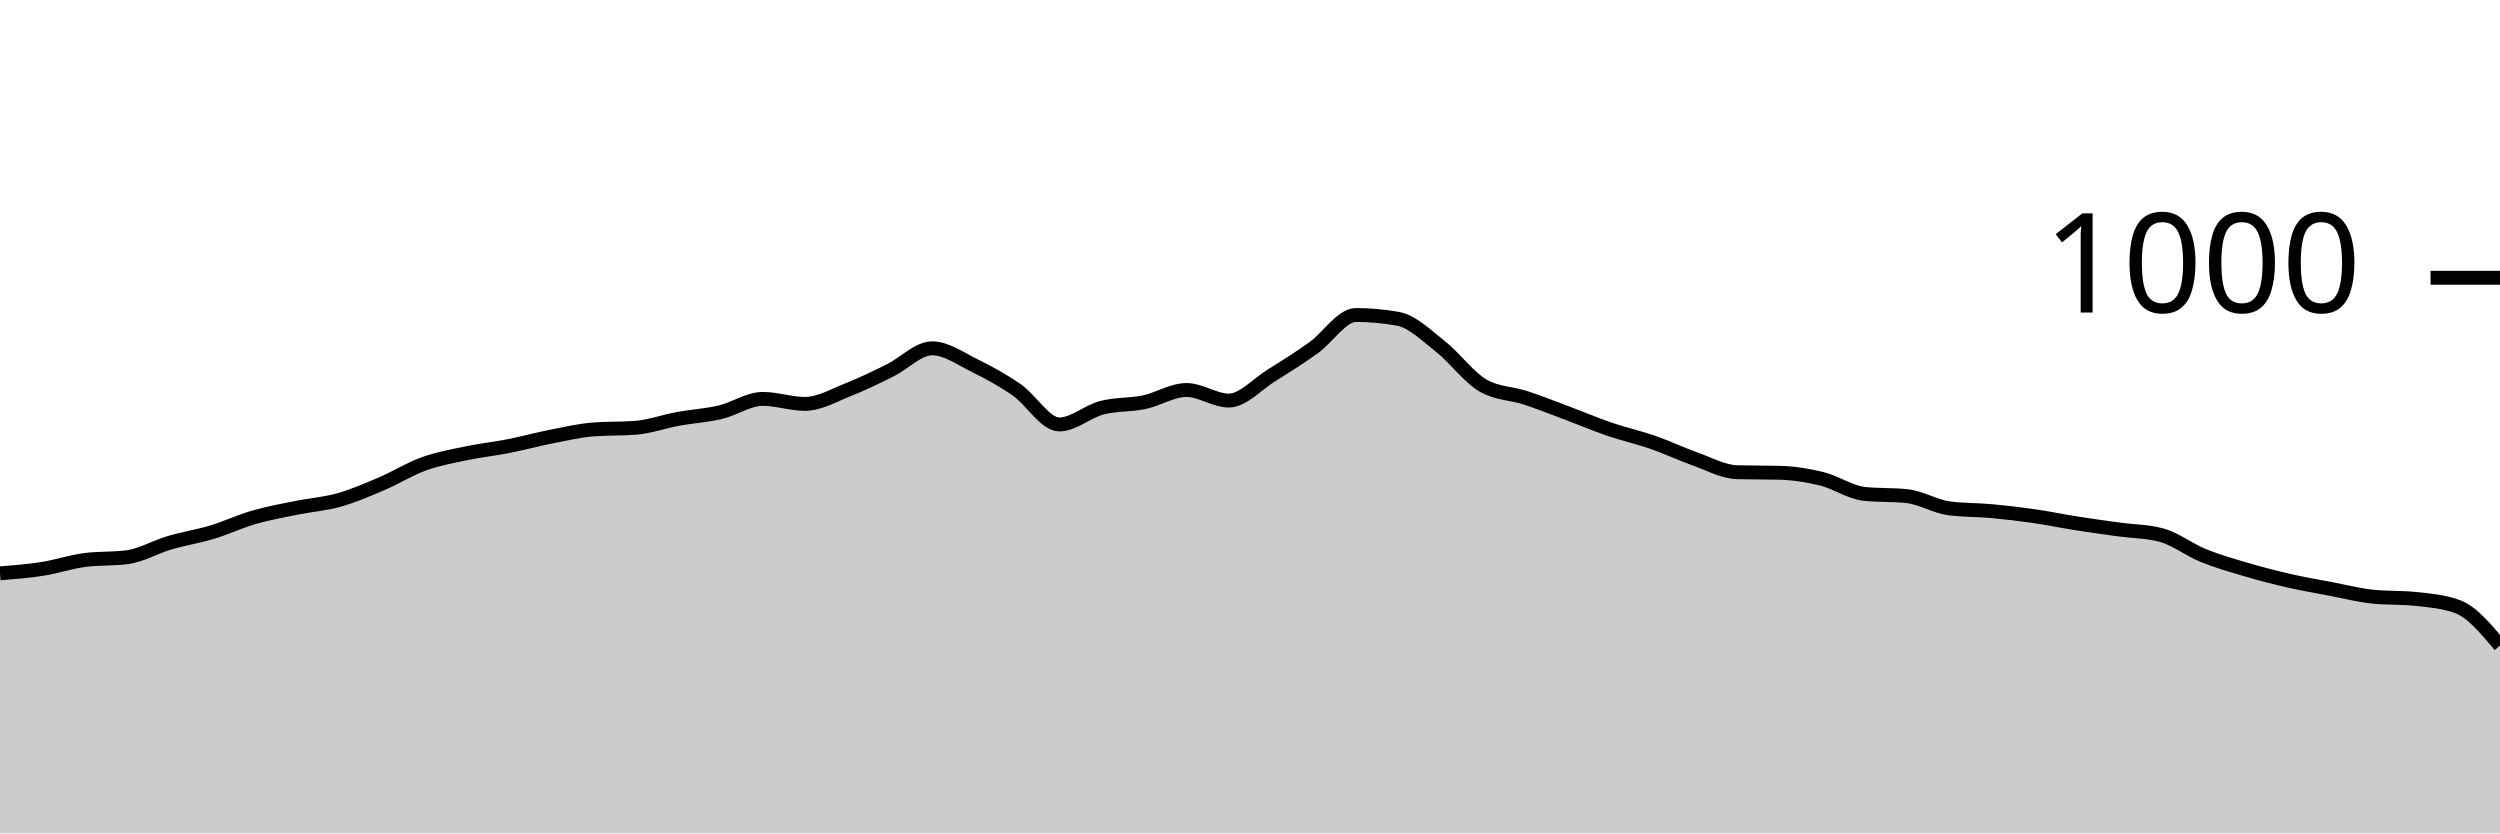
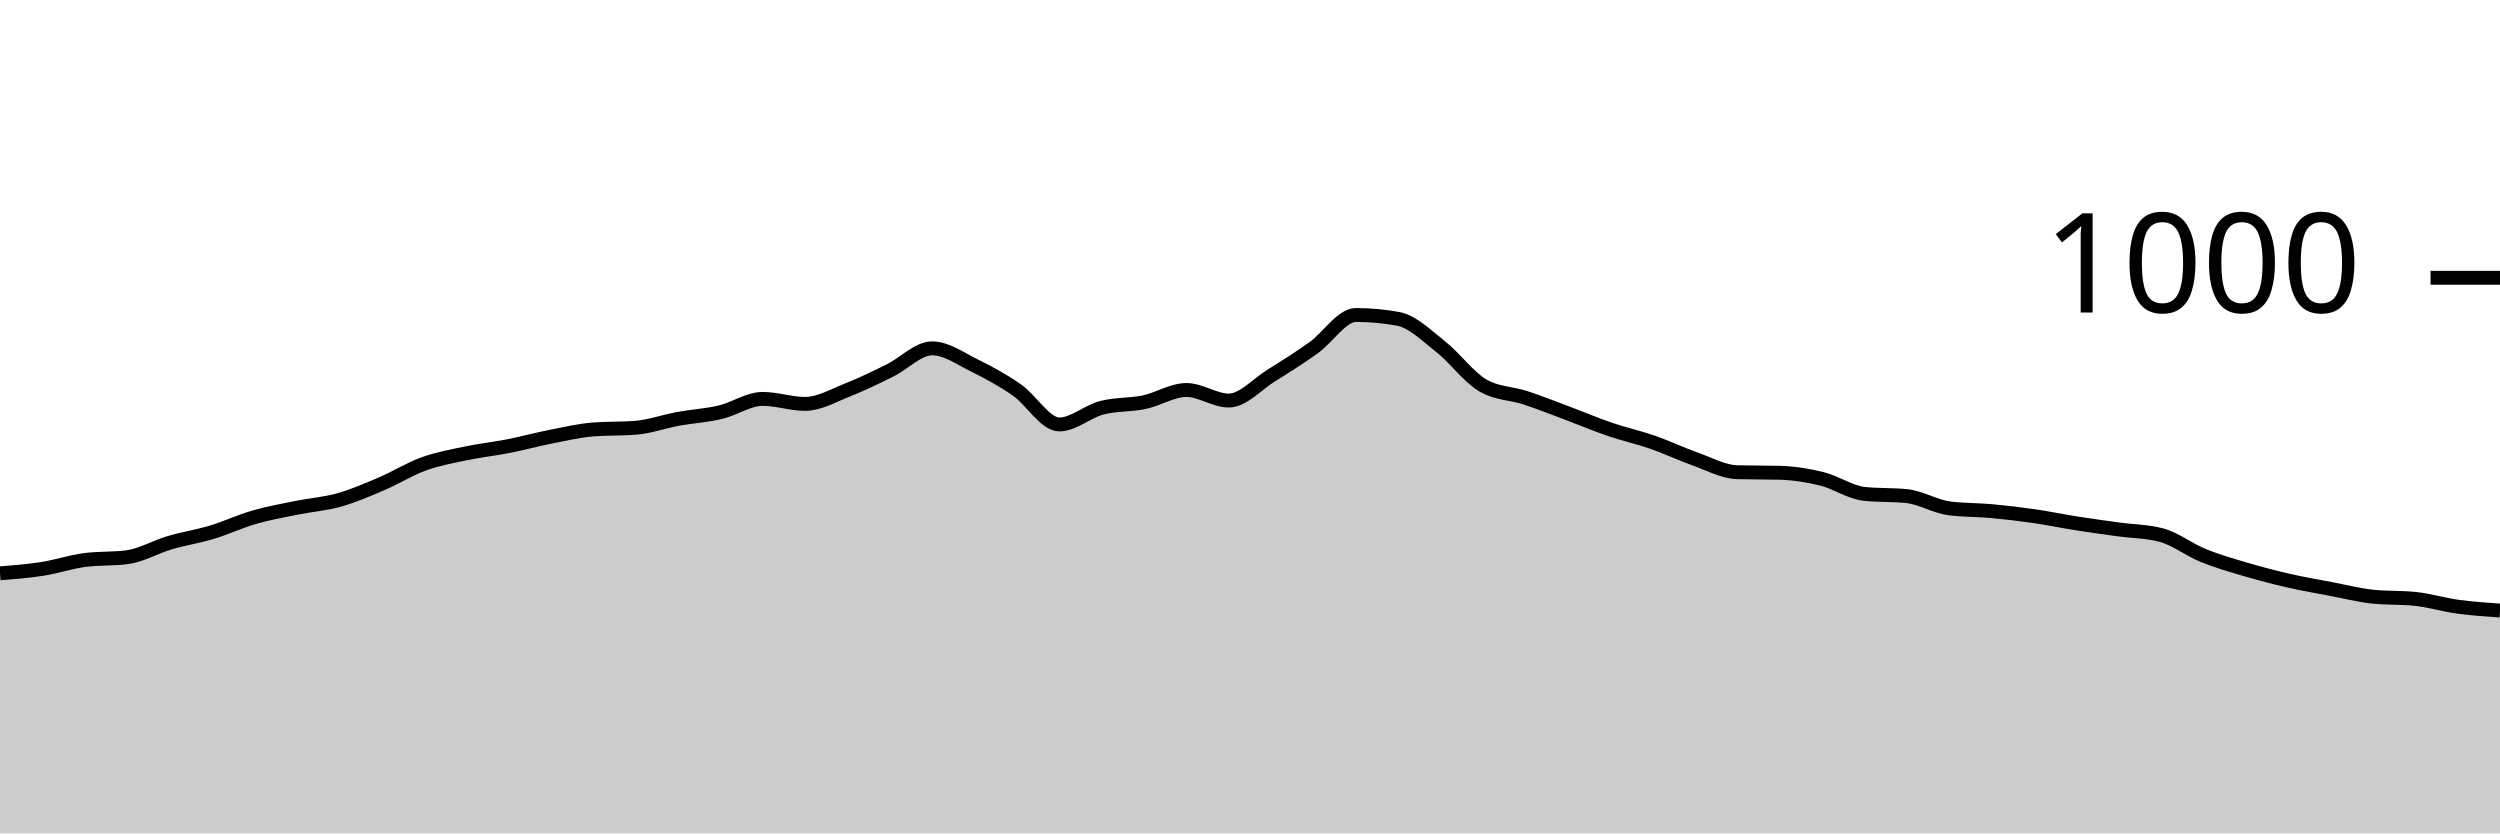
<svg xmlns="http://www.w3.org/2000/svg" viewBox="0 0 180 60">
  <g transform="translate(0,20)">
-     <path class="area" fill="rgba(0, 0, 0, 0.2)" d="M0,21.28C1.017,21.2,2.034,21.12,3.051,20.96C4.068,20.8,5.085,20.453,6.102,20.32C7.119,20.187,8.136,20.253,9.153,20.12C10.169,19.987,11.186,19.38,12.203,19.08C13.22,18.78,14.237,18.627,15.254,18.32C16.271,18.013,17.288,17.533,18.305,17.24C19.322,16.947,20.339,16.767,21.356,16.56C22.373,16.353,23.39,16.287,24.407,16C25.424,15.713,26.441,15.273,27.458,14.84C28.475,14.407,29.492,13.767,30.508,13.4C31.525,13.033,32.542,12.853,33.559,12.64C34.576,12.427,35.593,12.32,36.61,12.12C37.627,11.92,38.644,11.64,39.661,11.44C40.678,11.24,41.695,11,42.712,10.92C43.729,10.84,44.746,10.88,45.763,10.8C46.78,10.72,47.797,10.347,48.814,10.16C49.831,9.973,50.847,9.92,51.864,9.68C52.881,9.44,53.898,8.72,54.915,8.72C55.932,8.72,56.949,9.08,57.966,9.08C58.983,9.08,60,8.48,61.017,8.08C62.034,7.68,63.051,7.18,64.068,6.68C65.085,6.18,66.102,5.08,67.119,5.08C68.136,5.08,69.153,5.82,70.169,6.32C71.186,6.82,72.203,7.373,73.22,8.08C74.237,8.787,75.254,10.56,76.271,10.56C77.288,10.56,78.305,9.627,79.322,9.36C80.339,9.093,81.356,9.173,82.373,8.96C83.39,8.747,84.407,8.08,85.424,8.08C86.441,8.08,87.458,8.84,88.475,8.84C89.492,8.84,90.508,7.673,91.525,7.04C92.542,6.407,93.559,5.767,94.576,5.04C95.593,4.313,96.61,2.68,97.627,2.68C98.644,2.68,99.661,2.773,100.678,2.96C101.695,3.147,102.712,4.16,103.729,4.96C104.746,5.76,105.763,7.173,106.78,7.76C107.797,8.347,108.814,8.307,109.831,8.64C110.847,8.973,111.864,9.38,112.881,9.76C113.898,10.14,114.915,10.573,115.932,10.92C116.949,11.267,117.966,11.487,118.983,11.84C120,12.193,121.017,12.68,122.034,13.04C123.051,13.4,124.068,13.973,125.085,14C126.102,14.027,127.119,14.013,128.136,14.04C129.153,14.067,130.169,14.227,131.186,14.48C132.203,14.733,133.22,15.453,134.237,15.56C135.254,15.667,136.271,15.613,137.288,15.72C138.305,15.827,139.322,16.467,140.339,16.6C141.356,16.733,142.373,16.707,143.39,16.8C144.407,16.893,145.424,17.013,146.441,17.16C147.458,17.307,148.475,17.52,149.492,17.68C150.508,17.84,151.525,17.98,152.542,18.12C153.559,18.26,154.576,18.253,155.593,18.52C156.61,18.787,157.627,19.587,158.644,20C159.661,20.413,160.678,20.7,161.695,21C162.712,21.3,163.729,21.567,164.746,21.8C165.763,22.033,166.78,22.207,167.797,22.4C168.814,22.593,169.831,22.853,170.847,22.96C171.864,23.067,172.881,23.013,173.898,23.12C174.915,23.227,175.932,23.307,176.949,23.68C177.966,24.053,178.983,25.267,180,26.48L180,40C178.983,40,177.966,40,176.949,40C175.932,40,174.915,40,173.898,40C172.881,40,171.864,40,170.847,40C169.831,40,168.814,40,167.797,40C166.78,40,165.763,40,164.746,40C163.729,40,162.712,40,161.695,40C160.678,40,159.661,40,158.644,40C157.627,40,156.61,40,155.593,40C154.576,40,153.559,40,152.542,40C151.525,40,150.508,40,149.492,40C148.475,40,147.458,40,146.441,40C145.424,40,144.407,40,143.39,40C142.373,40,141.356,40,140.339,40C139.322,40,138.305,40,137.288,40C136.271,40,135.254,40,134.237,40C133.22,40,132.203,40,131.186,40C130.169,40,129.153,40,128.136,40C127.119,40,126.102,40,125.085,40C124.068,40,123.051,40,122.034,40C121.017,40,120,40,118.983,40C117.966,40,116.949,40,115.932,40C114.915,40,113.898,40,112.881,40C111.864,40,110.847,40,109.831,40C108.814,40,107.797,40,106.78,40C105.763,40,104.746,40,103.729,40C102.712,40,101.695,40,100.678,40C99.661,40,98.644,40,97.627,40C96.61,40,95.593,40,94.576,40C93.559,40,92.542,40,91.525,40C90.508,40,89.492,40,88.475,40C87.458,40,86.441,40,85.424,40C84.407,40,83.39,40,82.373,40C81.356,40,80.339,40,79.322,40C78.305,40,77.288,40,76.271,40C75.254,40,74.237,40,73.22,40C72.203,40,71.186,40,70.169,40C69.153,40,68.136,40,67.119,40C66.102,40,65.085,40,64.068,40C63.051,40,62.034,40,61.017,40C60,40,58.983,40,57.966,40C56.949,40,55.932,40,54.915,40C53.898,40,52.881,40,51.864,40C50.847,40,49.831,40,48.814,40C47.797,40,46.78,40,45.763,40C44.746,40,43.729,40,42.712,40C41.695,40,40.678,40,39.661,40C38.644,40,37.627,40,36.61,40C35.593,40,34.576,40,33.559,40C32.542,40,31.525,40,30.508,40C29.492,40,28.475,40,27.458,40C26.441,40,25.424,40,24.407,40C23.39,40,22.373,40,21.356,40C20.339,40,19.322,40,18.305,40C17.288,40,16.271,40,15.254,40C14.237,40,13.22,40,12.203,40C11.186,40,10.169,40,9.153,40C8.136,40,7.119,40,6.102,40C5.085,40,4.068,40,3.051,40C2.034,40,1.017,40,0,40Z" />
-     <path class="line" stroke="black" fill="none" d="M0,21.28C1.017,21.2,2.034,21.12,3.051,20.96C4.068,20.8,5.085,20.453,6.102,20.32C7.119,20.187,8.136,20.253,9.153,20.12C10.169,19.987,11.186,19.38,12.203,19.08C13.22,18.78,14.237,18.627,15.254,18.32C16.271,18.013,17.288,17.533,18.305,17.24C19.322,16.947,20.339,16.767,21.356,16.56C22.373,16.353,23.39,16.287,24.407,16C25.424,15.713,26.441,15.273,27.458,14.84C28.475,14.407,29.492,13.767,30.508,13.4C31.525,13.033,32.542,12.853,33.559,12.64C34.576,12.427,35.593,12.32,36.61,12.12C37.627,11.92,38.644,11.64,39.661,11.44C40.678,11.24,41.695,11,42.712,10.92C43.729,10.84,44.746,10.88,45.763,10.8C46.78,10.72,47.797,10.347,48.814,10.16C49.831,9.973,50.847,9.92,51.864,9.68C52.881,9.44,53.898,8.72,54.915,8.72C55.932,8.72,56.949,9.08,57.966,9.08C58.983,9.08,60,8.48,61.017,8.08C62.034,7.68,63.051,7.18,64.068,6.68C65.085,6.18,66.102,5.08,67.119,5.08C68.136,5.08,69.153,5.82,70.169,6.32C71.186,6.82,72.203,7.373,73.22,8.08C74.237,8.787,75.254,10.56,76.271,10.56C77.288,10.56,78.305,9.627,79.322,9.36C80.339,9.093,81.356,9.173,82.373,8.96C83.39,8.747,84.407,8.08,85.424,8.08C86.441,8.08,87.458,8.84,88.475,8.84C89.492,8.84,90.508,7.673,91.525,7.04C92.542,6.407,93.559,5.767,94.576,5.04C95.593,4.313,96.61,2.68,97.627,2.68C98.644,2.68,99.661,2.773,100.678,2.96C101.695,3.147,102.712,4.16,103.729,4.96C104.746,5.76,105.763,7.173,106.78,7.76C107.797,8.347,108.814,8.307,109.831,8.64C110.847,8.973,111.864,9.38,112.881,9.76C113.898,10.14,114.915,10.573,115.932,10.92C116.949,11.267,117.966,11.487,118.983,11.84C120,12.193,121.017,12.68,122.034,13.04C123.051,13.4,124.068,13.973,125.085,14C126.102,14.027,127.119,14.013,128.136,14.04C129.153,14.067,130.169,14.227,131.186,14.48C132.203,14.733,133.22,15.453,134.237,15.56C135.254,15.667,136.271,15.613,137.288,15.72C138.305,15.827,139.322,16.467,140.339,16.6C141.356,16.733,142.373,16.707,143.39,16.8C144.407,16.893,145.424,17.013,146.441,17.16C147.458,17.307,148.475,17.52,149.492,17.68C150.508,17.84,151.525,17.98,152.542,18.12C153.559,18.26,154.576,18.253,155.593,18.52C156.61,18.787,157.627,19.587,158.644,20C159.661,20.413,160.678,20.7,161.695,21C162.712,21.3,163.729,21.567,164.746,21.8C165.763,22.033,166.78,22.207,167.797,22.4C168.814,22.593,169.831,22.853,170.847,22.96C171.864,23.067,172.881,23.013,173.898,23.12C174.915,23.227,175.932,23.307,176.949,23.68C177.966,24.053,178.983,25.267,180,26.48" />
+     <path class="area" fill="rgba(0, 0, 0, 0.2)" d="M0,21.28C1.017,21.2,2.034,21.12,3.051,20.96C4.068,20.8,5.085,20.453,6.102,20.32C7.119,20.187,8.136,20.253,9.153,20.12C10.169,19.987,11.186,19.38,12.203,19.08C13.22,18.78,14.237,18.627,15.254,18.32C16.271,18.013,17.288,17.533,18.305,17.24C19.322,16.947,20.339,16.767,21.356,16.56C22.373,16.353,23.39,16.287,24.407,16C25.424,15.713,26.441,15.273,27.458,14.84C28.475,14.407,29.492,13.767,30.508,13.4C31.525,13.033,32.542,12.853,33.559,12.64C34.576,12.427,35.593,12.32,36.61,12.12C37.627,11.92,38.644,11.64,39.661,11.44C40.678,11.24,41.695,11,42.712,10.92C43.729,10.84,44.746,10.88,45.763,10.8C46.78,10.72,47.797,10.347,48.814,10.16C49.831,9.973,50.847,9.92,51.864,9.68C52.881,9.44,53.898,8.72,54.915,8.72C55.932,8.72,56.949,9.08,57.966,9.08C58.983,9.08,60,8.48,61.017,8.08C62.034,7.68,63.051,7.18,64.068,6.68C65.085,6.18,66.102,5.08,67.119,5.08C68.136,5.08,69.153,5.82,70.169,6.32C71.186,6.82,72.203,7.373,73.22,8.08C74.237,8.787,75.254,10.56,76.271,10.56C77.288,10.56,78.305,9.627,79.322,9.36C80.339,9.093,81.356,9.173,82.373,8.96C83.39,8.747,84.407,8.08,85.424,8.08C86.441,8.08,87.458,8.84,88.475,8.84C89.492,8.84,90.508,7.673,91.525,7.04C92.542,6.407,93.559,5.767,94.576,5.04C95.593,4.313,96.61,2.68,97.627,2.68C98.644,2.68,99.661,2.773,100.678,2.96C101.695,3.147,102.712,4.16,103.729,4.96C104.746,5.76,105.763,7.173,106.78,7.76C107.797,8.347,108.814,8.307,109.831,8.64C110.847,8.973,111.864,9.38,112.881,9.76C113.898,10.14,114.915,10.573,115.932,10.92C116.949,11.267,117.966,11.487,118.983,11.84C120,12.193,121.017,12.68,122.034,13.04C123.051,13.4,124.068,13.973,125.085,14C126.102,14.027,127.119,14.013,128.136,14.04C129.153,14.067,130.169,14.227,131.186,14.48C132.203,14.733,133.22,15.453,134.237,15.56C135.254,15.667,136.271,15.613,137.288,15.72C138.305,15.827,139.322,16.467,140.339,16.6C141.356,16.733,142.373,16.707,143.39,16.8C144.407,16.893,145.424,17.013,146.441,17.16C147.458,17.307,148.475,17.52,149.492,17.68C150.508,17.84,151.525,17.98,152.542,18.12C153.559,18.26,154.576,18.253,155.593,18.52C156.61,18.787,157.627,19.587,158.644,20C159.661,20.413,160.678,20.7,161.695,21C162.712,21.3,163.729,21.567,164.746,21.8C165.763,22.033,166.78,22.207,167.797,22.4C168.814,22.593,169.831,22.853,170.847,22.96C171.864,23.067,172.881,23.013,173.898,23.12C174.915,23.227,175.932,23.54,176.949,23.68C177.966,23.82,178.983,23.89,180,23.96L180,40C178.983,40,177.966,40,176.949,40C175.932,40,174.915,40,173.898,40C172.881,40,171.864,40,170.847,40C169.831,40,168.814,40,167.797,40C166.78,40,165.763,40,164.746,40C163.729,40,162.712,40,161.695,40C160.678,40,159.661,40,158.644,40C157.627,40,156.61,40,155.593,40C154.576,40,153.559,40,152.542,40C151.525,40,150.508,40,149.492,40C148.475,40,147.458,40,146.441,40C145.424,40,144.407,40,143.39,40C142.373,40,141.356,40,140.339,40C139.322,40,138.305,40,137.288,40C136.271,40,135.254,40,134.237,40C133.22,40,132.203,40,131.186,40C130.169,40,129.153,40,128.136,40C127.119,40,126.102,40,125.085,40C124.068,40,123.051,40,122.034,40C121.017,40,120,40,118.983,40C117.966,40,116.949,40,115.932,40C114.915,40,113.898,40,112.881,40C111.864,40,110.847,40,109.831,40C108.814,40,107.797,40,106.78,40C105.763,40,104.746,40,103.729,40C102.712,40,101.695,40,100.678,40C99.661,40,98.644,40,97.627,40C96.61,40,95.593,40,94.576,40C93.559,40,92.542,40,91.525,40C90.508,40,89.492,40,88.475,40C87.458,40,86.441,40,85.424,40C84.407,40,83.39,40,82.373,40C81.356,40,80.339,40,79.322,40C78.305,40,77.288,40,76.271,40C75.254,40,74.237,40,73.22,40C72.203,40,71.186,40,70.169,40C69.153,40,68.136,40,67.119,40C66.102,40,65.085,40,64.068,40C63.051,40,62.034,40,61.017,40C60,40,58.983,40,57.966,40C56.949,40,55.932,40,54.915,40C53.898,40,52.881,40,51.864,40C50.847,40,49.831,40,48.814,40C47.797,40,46.78,40,45.763,40C44.746,40,43.729,40,42.712,40C41.695,40,40.678,40,39.661,40C38.644,40,37.627,40,36.61,40C35.593,40,34.576,40,33.559,40C32.542,40,31.525,40,30.508,40C29.492,40,28.475,40,27.458,40C26.441,40,25.424,40,24.407,40C23.39,40,22.373,40,21.356,40C20.339,40,19.322,40,18.305,40C17.288,40,16.271,40,15.254,40C14.237,40,13.22,40,12.203,40C11.186,40,10.169,40,9.153,40C8.136,40,7.119,40,6.102,40C5.085,40,4.068,40,3.051,40C2.034,40,1.017,40,0,40Z" />
+     <path class="line" stroke="black" fill="none" d="M0,21.28C1.017,21.2,2.034,21.12,3.051,20.96C4.068,20.8,5.085,20.453,6.102,20.32C7.119,20.187,8.136,20.253,9.153,20.12C10.169,19.987,11.186,19.38,12.203,19.08C13.22,18.78,14.237,18.627,15.254,18.32C16.271,18.013,17.288,17.533,18.305,17.24C19.322,16.947,20.339,16.767,21.356,16.56C22.373,16.353,23.39,16.287,24.407,16C25.424,15.713,26.441,15.273,27.458,14.84C28.475,14.407,29.492,13.767,30.508,13.4C31.525,13.033,32.542,12.853,33.559,12.64C34.576,12.427,35.593,12.32,36.61,12.12C37.627,11.92,38.644,11.64,39.661,11.44C40.678,11.24,41.695,11,42.712,10.92C43.729,10.84,44.746,10.88,45.763,10.8C46.78,10.72,47.797,10.347,48.814,10.16C49.831,9.973,50.847,9.92,51.864,9.68C52.881,9.44,53.898,8.72,54.915,8.72C55.932,8.72,56.949,9.08,57.966,9.08C58.983,9.08,60,8.48,61.017,8.08C62.034,7.68,63.051,7.18,64.068,6.68C65.085,6.18,66.102,5.08,67.119,5.08C68.136,5.08,69.153,5.82,70.169,6.32C71.186,6.82,72.203,7.373,73.22,8.08C74.237,8.787,75.254,10.56,76.271,10.56C77.288,10.56,78.305,9.627,79.322,9.36C80.339,9.093,81.356,9.173,82.373,8.96C83.39,8.747,84.407,8.08,85.424,8.08C86.441,8.08,87.458,8.84,88.475,8.84C89.492,8.84,90.508,7.673,91.525,7.04C92.542,6.407,93.559,5.767,94.576,5.04C95.593,4.313,96.61,2.68,97.627,2.68C98.644,2.68,99.661,2.773,100.678,2.96C101.695,3.147,102.712,4.16,103.729,4.96C104.746,5.76,105.763,7.173,106.78,7.76C107.797,8.347,108.814,8.307,109.831,8.64C110.847,8.973,111.864,9.38,112.881,9.76C113.898,10.14,114.915,10.573,115.932,10.92C116.949,11.267,117.966,11.487,118.983,11.84C120,12.193,121.017,12.68,122.034,13.04C123.051,13.4,124.068,13.973,125.085,14C126.102,14.027,127.119,14.013,128.136,14.04C129.153,14.067,130.169,14.227,131.186,14.48C132.203,14.733,133.22,15.453,134.237,15.56C135.254,15.667,136.271,15.613,137.288,15.72C138.305,15.827,139.322,16.467,140.339,16.6C141.356,16.733,142.373,16.707,143.39,16.8C144.407,16.893,145.424,17.013,146.441,17.16C147.458,17.307,148.475,17.52,149.492,17.68C150.508,17.84,151.525,17.98,152.542,18.12C153.559,18.26,154.576,18.253,155.593,18.52C156.61,18.787,157.627,19.587,158.644,20C159.661,20.413,160.678,20.7,161.695,21C162.712,21.3,163.729,21.567,164.746,21.8C165.763,22.033,166.78,22.207,167.797,22.4C168.814,22.593,169.831,22.853,170.847,22.96C171.864,23.067,172.881,23.013,173.898,23.12C174.915,23.227,175.932,23.54,176.949,23.68C177.966,23.82,178.983,23.89,180,23.96" />
    <path class="axis-ceiling" stroke-width="1" stroke="black" fill="none" d="M175,0L180,0" />
    <text class="axis-ceiling-label" font-family="sans-serif" text-anchor="end" font-size="10px" x="170" y="2.5">1000</text>
  </g>
</svg>
